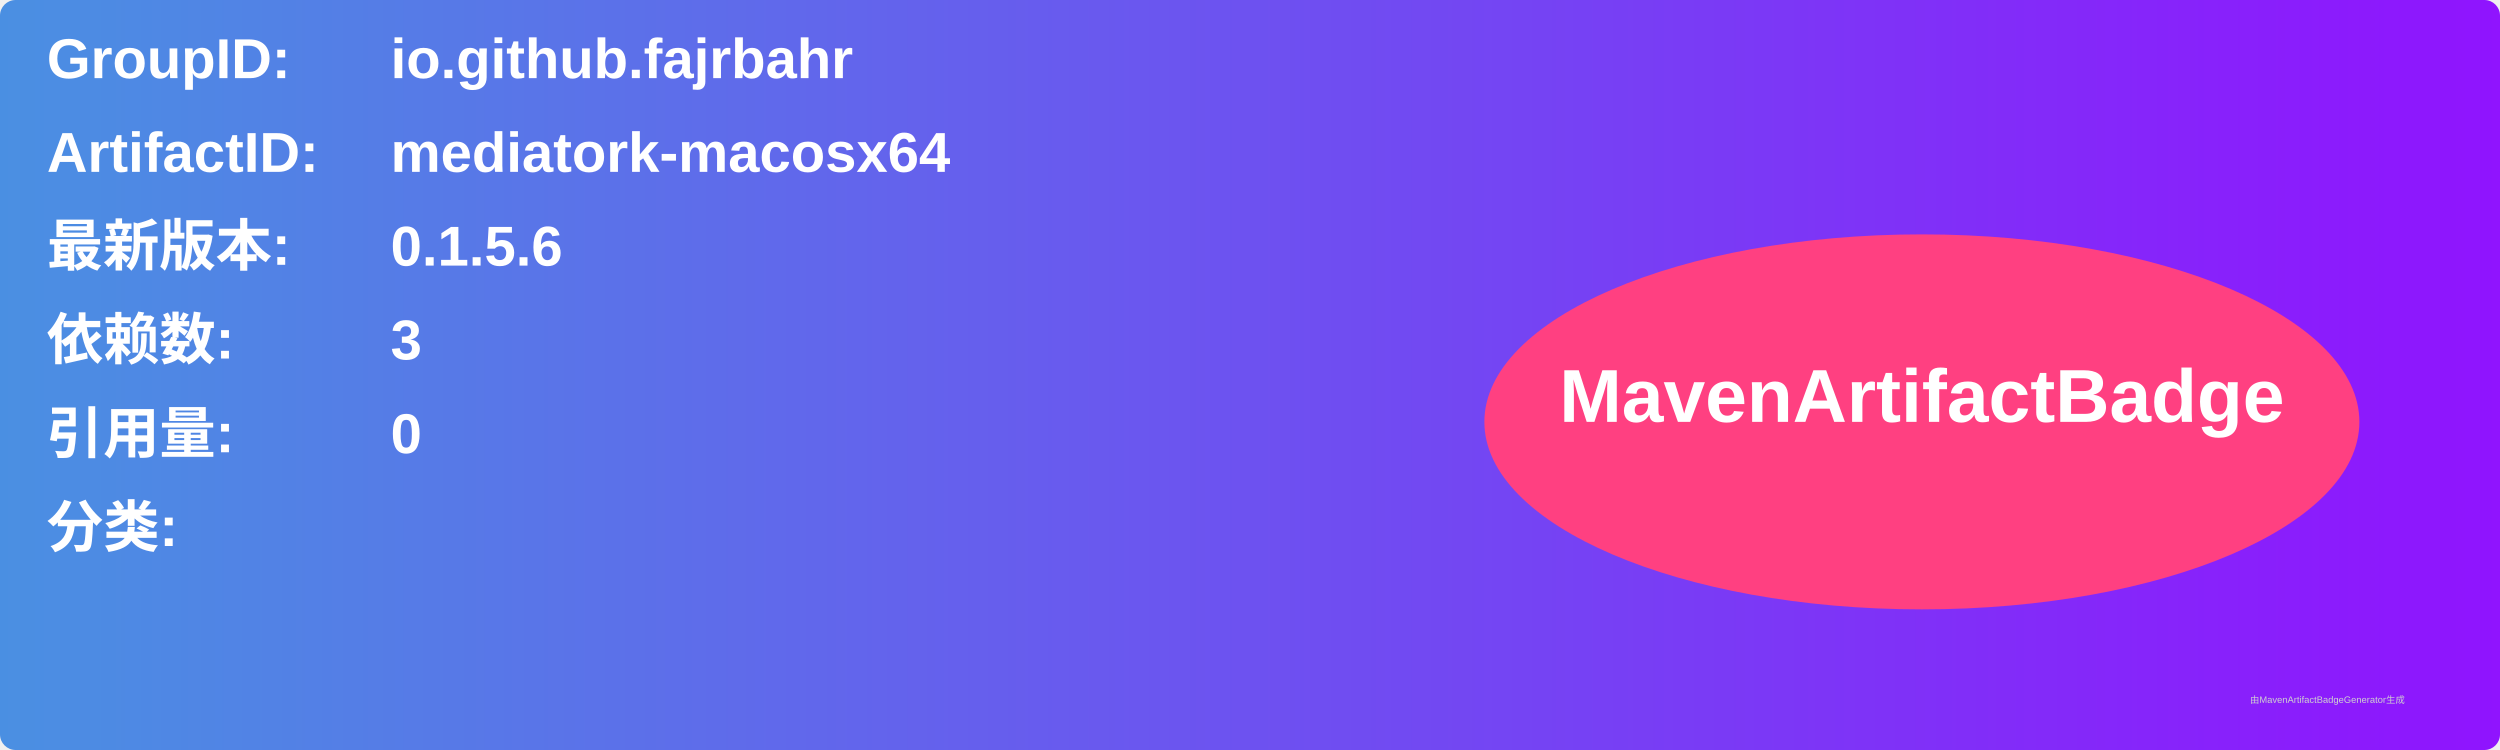
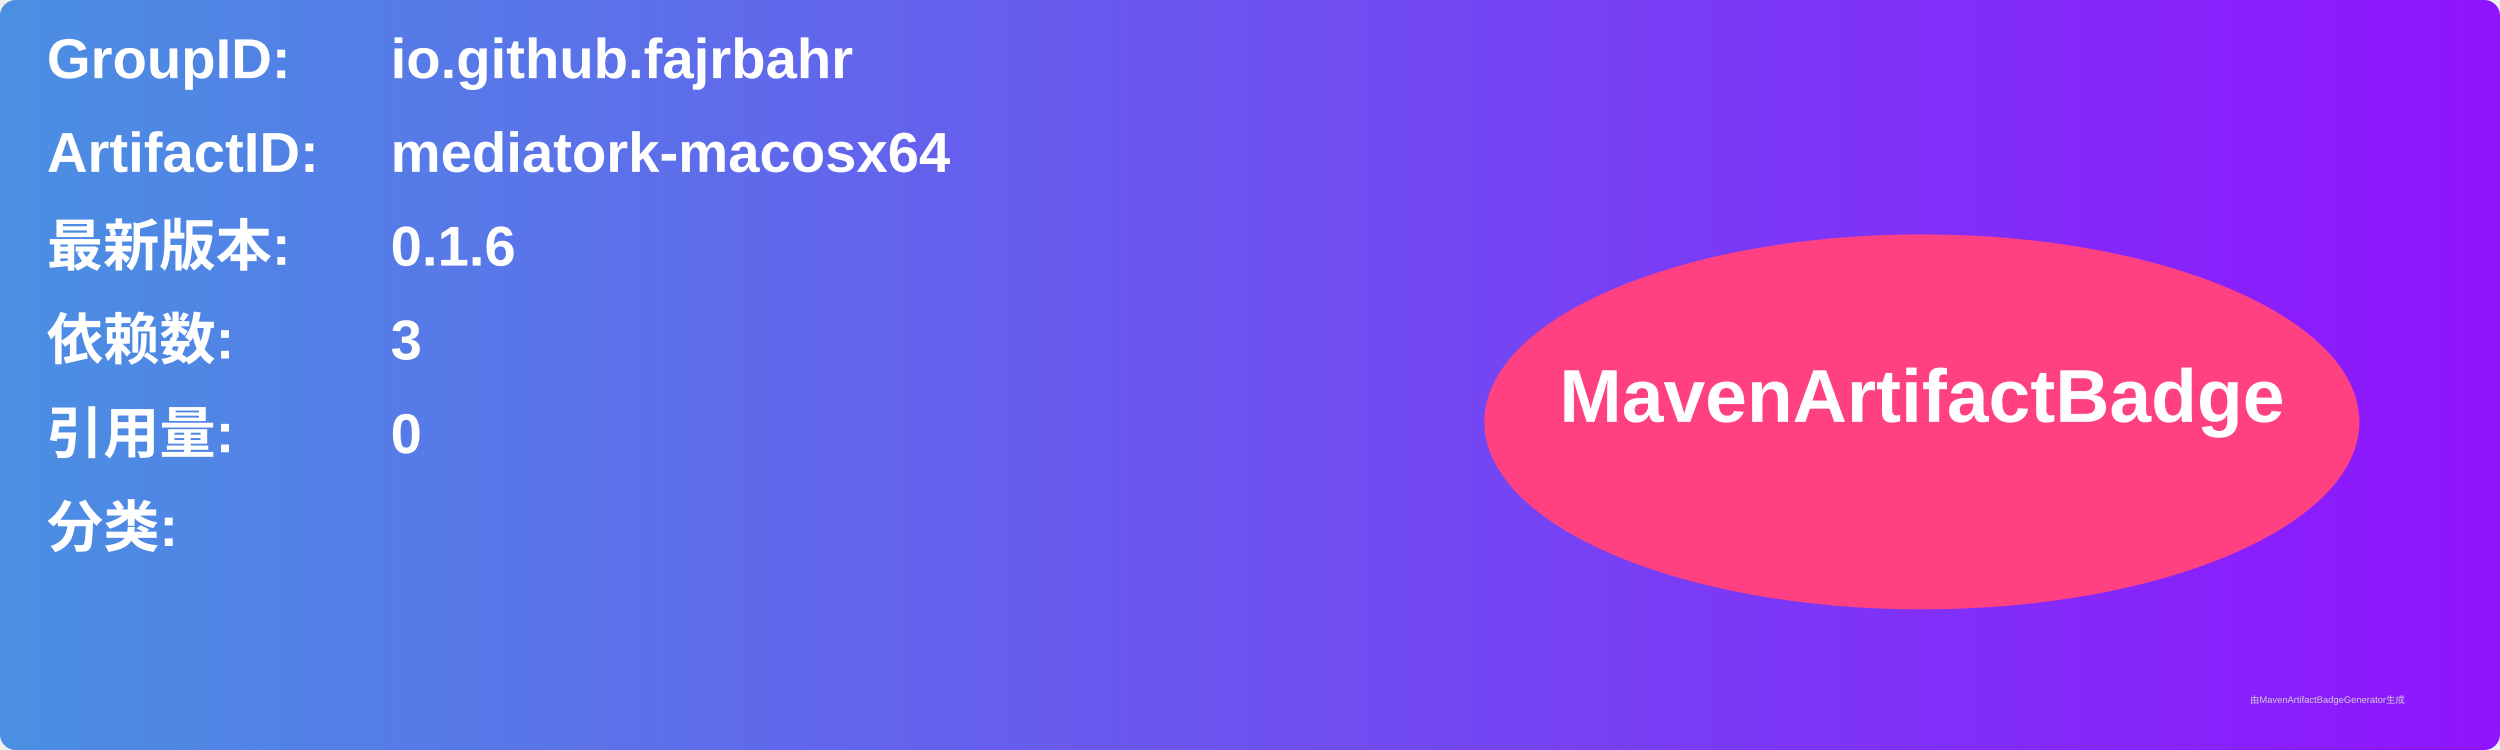
<svg xmlns="http://www.w3.org/2000/svg" width="800" height="240" viewBox="0 0 800 240">
  <linearGradient id="grad" x1="0%" y1="0%" x2="100%" y2="0%">
    <stop offset="0%" stop-color="#4a90e2" />
    <stop offset="100%" stop-color="#9013fe" />
  </linearGradient>
  <rect width="100%" height="100%" rx="5" ry="5" fill="url(#grad)" />
  <g transform="translate(15, 15)">
    <text x="0" y="10" font-family="Arial" font-size="18" fill="white" font-weight="bold" width="260">GroupID:</text>
    <text x="110" y="10" font-family="Arial" font-size="18" fill="white" font-weight="bold" width="460">io.github.fajrbahr</text>
    <text x="0" y="40" font-family="Arial" font-size="18" fill="white" font-weight="bold" width="260">ArtifactID:</text>
    <text x="110" y="40" font-family="Arial" font-size="18" fill="white" font-weight="bold" width="460">mediatork-macosx64</text>
    <text x="0" y="70" font-family="Arial" font-size="18" fill="white" font-weight="bold">最新版本:</text>
    <text x="110" y="70" font-family="Arial" font-size="18" fill="white" font-weight="bold">
-       <tspan font-weight="bold">0.1.5.6</tspan>
+       <tspan font-weight="bold">0.1.6</tspan>
    </text>
    <text x="0" y="100" font-family="Arial" font-size="18" fill="white" font-weight="bold">依赖数: </text>
    <text x="110" y="100" font-family="Arial" font-size="18" fill="white">
      <tspan font-weight="bold">3</tspan>
    </text>
    <text x="0" y="130" font-family="Arial" font-size="18" fill="white" font-weight="bold">引用量: </text>
    <text x="110" y="130" font-family="Arial" font-size="18" fill="white">
      <tspan font-weight="bold">0</tspan>
    </text>
    <text x="0" y="160" font-family="Arial" font-size="18" fill="white" font-weight="bold">分类:</text>
    <text x="10" y="190" font-family="Arial" font-size="10" fill="white">
      <tspan font-weight="bold" />
    </text>
    <ellipse cx="600" cy="120" rx="140" ry="60" fill="#ff4081" />
    <text x="600" y="120" text-anchor="middle" font-family="Arial" font-size="24" fill="white" font-weight="bold">MavenArtifactBadge</text>
  </g>
  <text x="720" y="225" font-family="Arial" font-size="3" fill="#d0d0d0">由MavenArtifactBadgeGenerator生成</text>
</svg>
